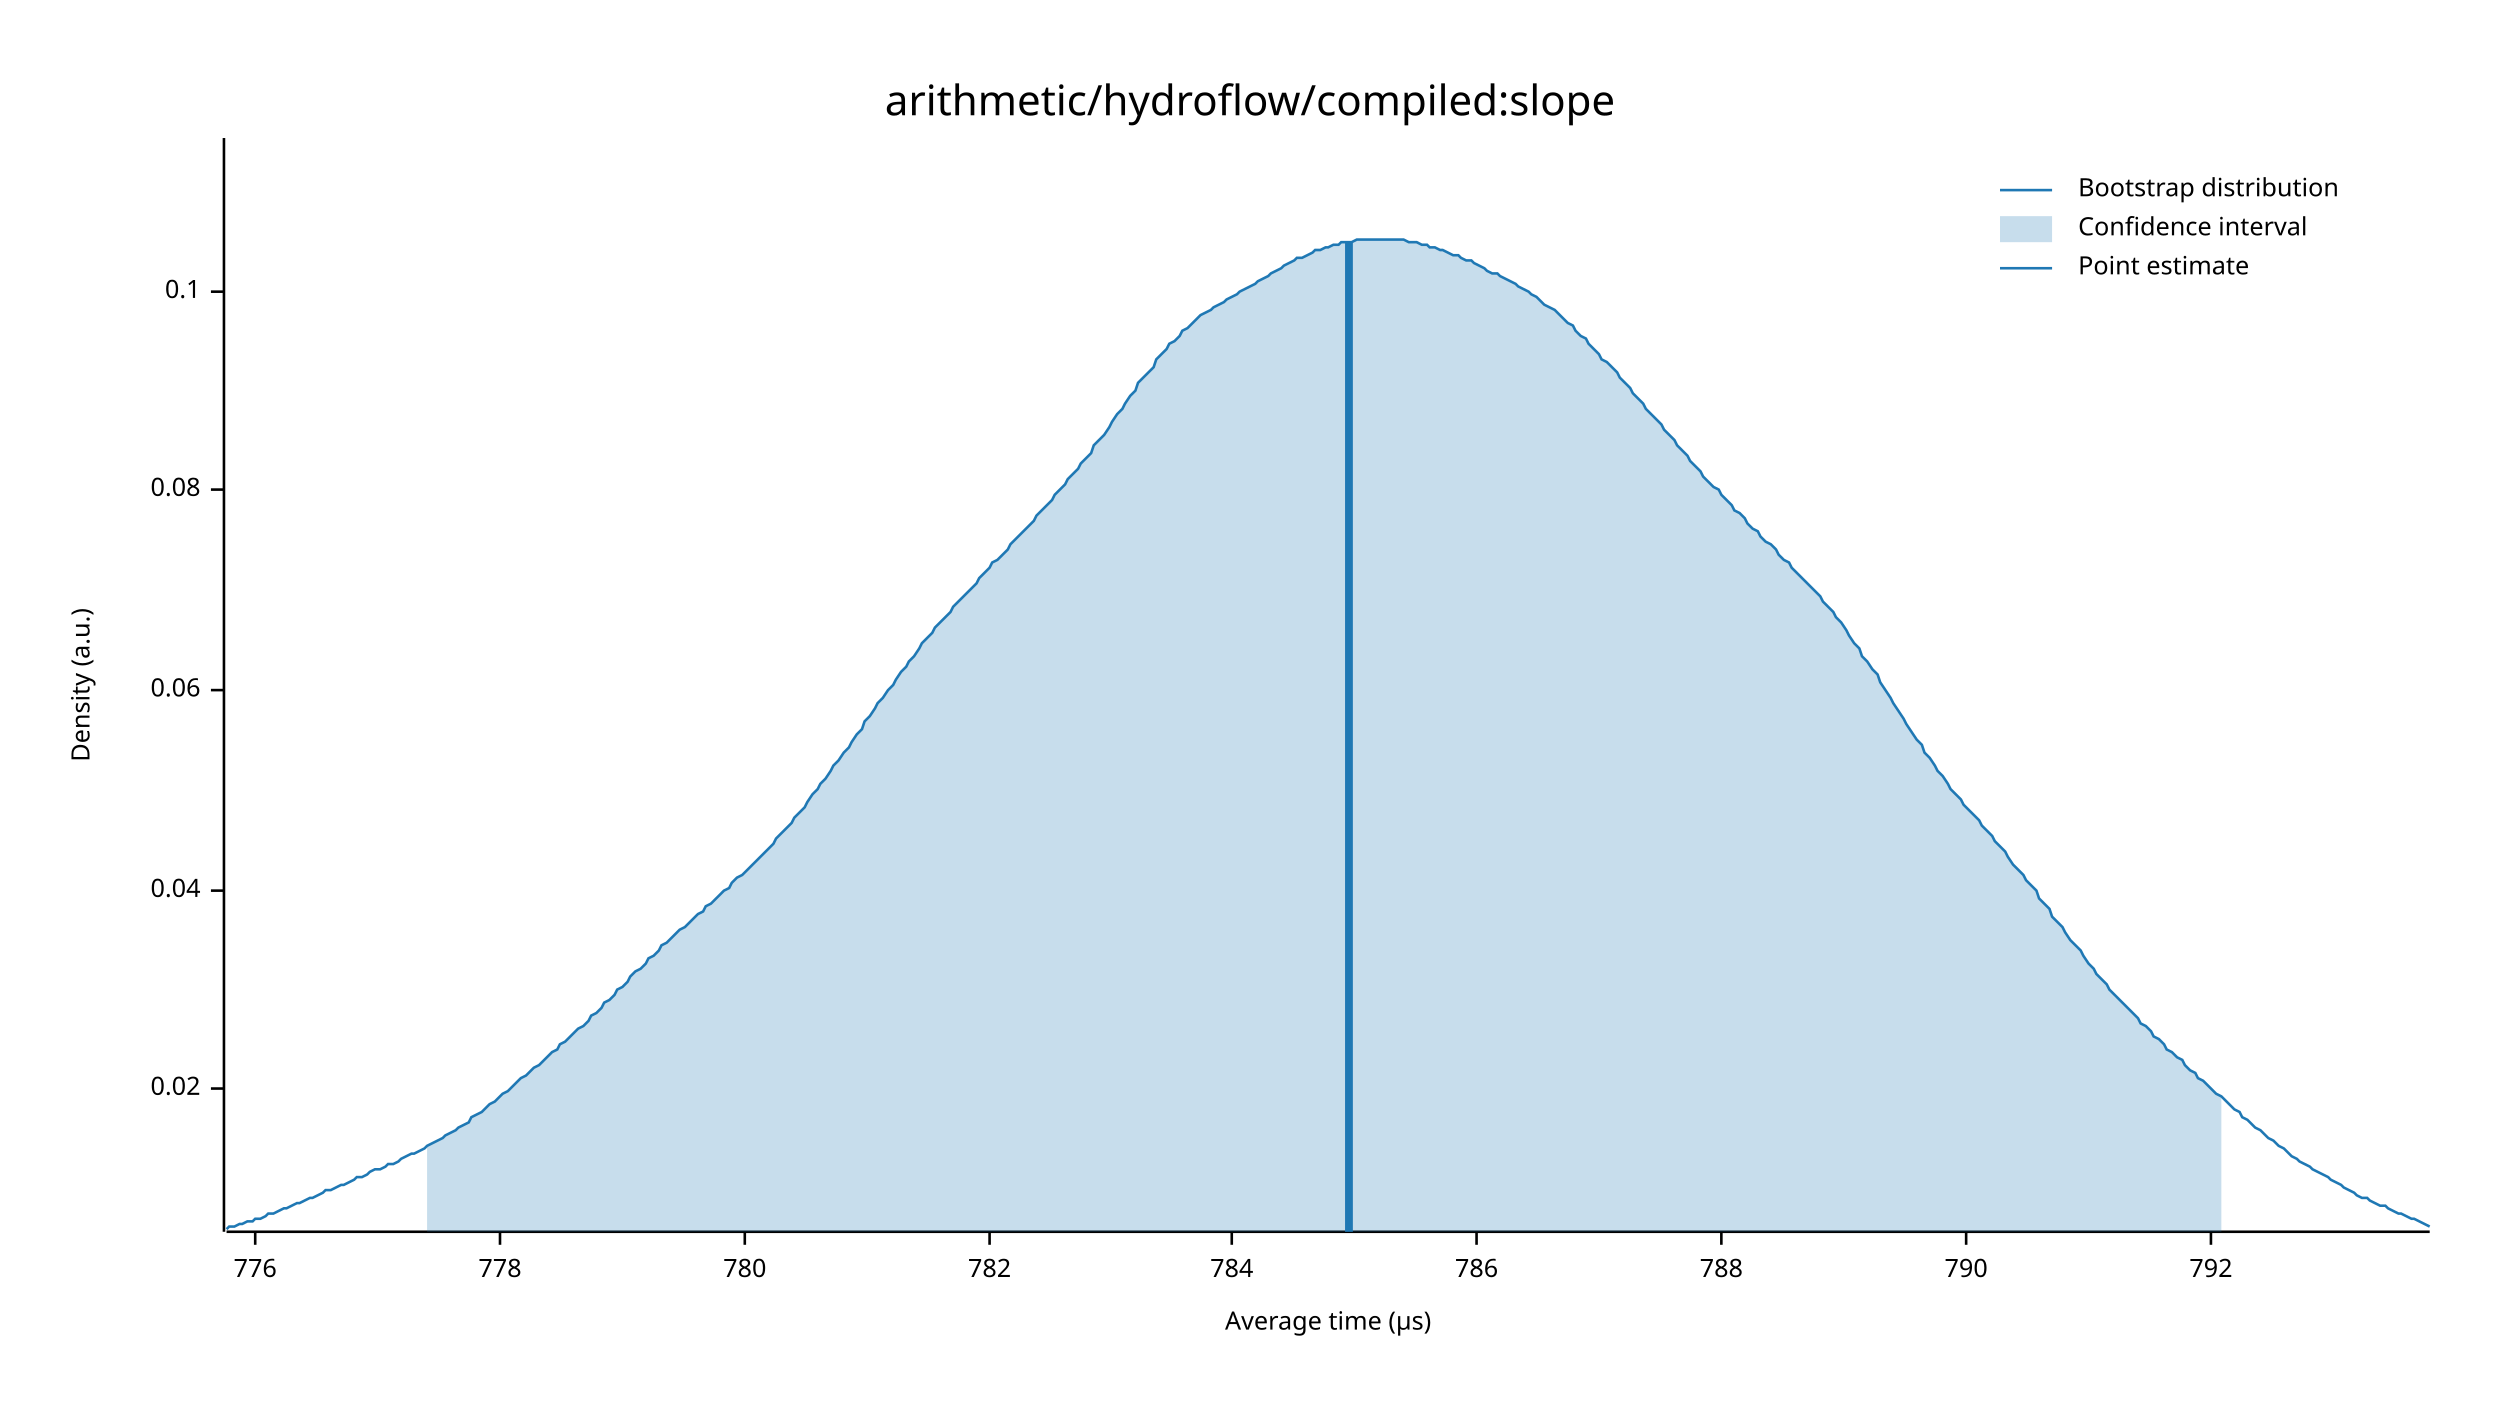
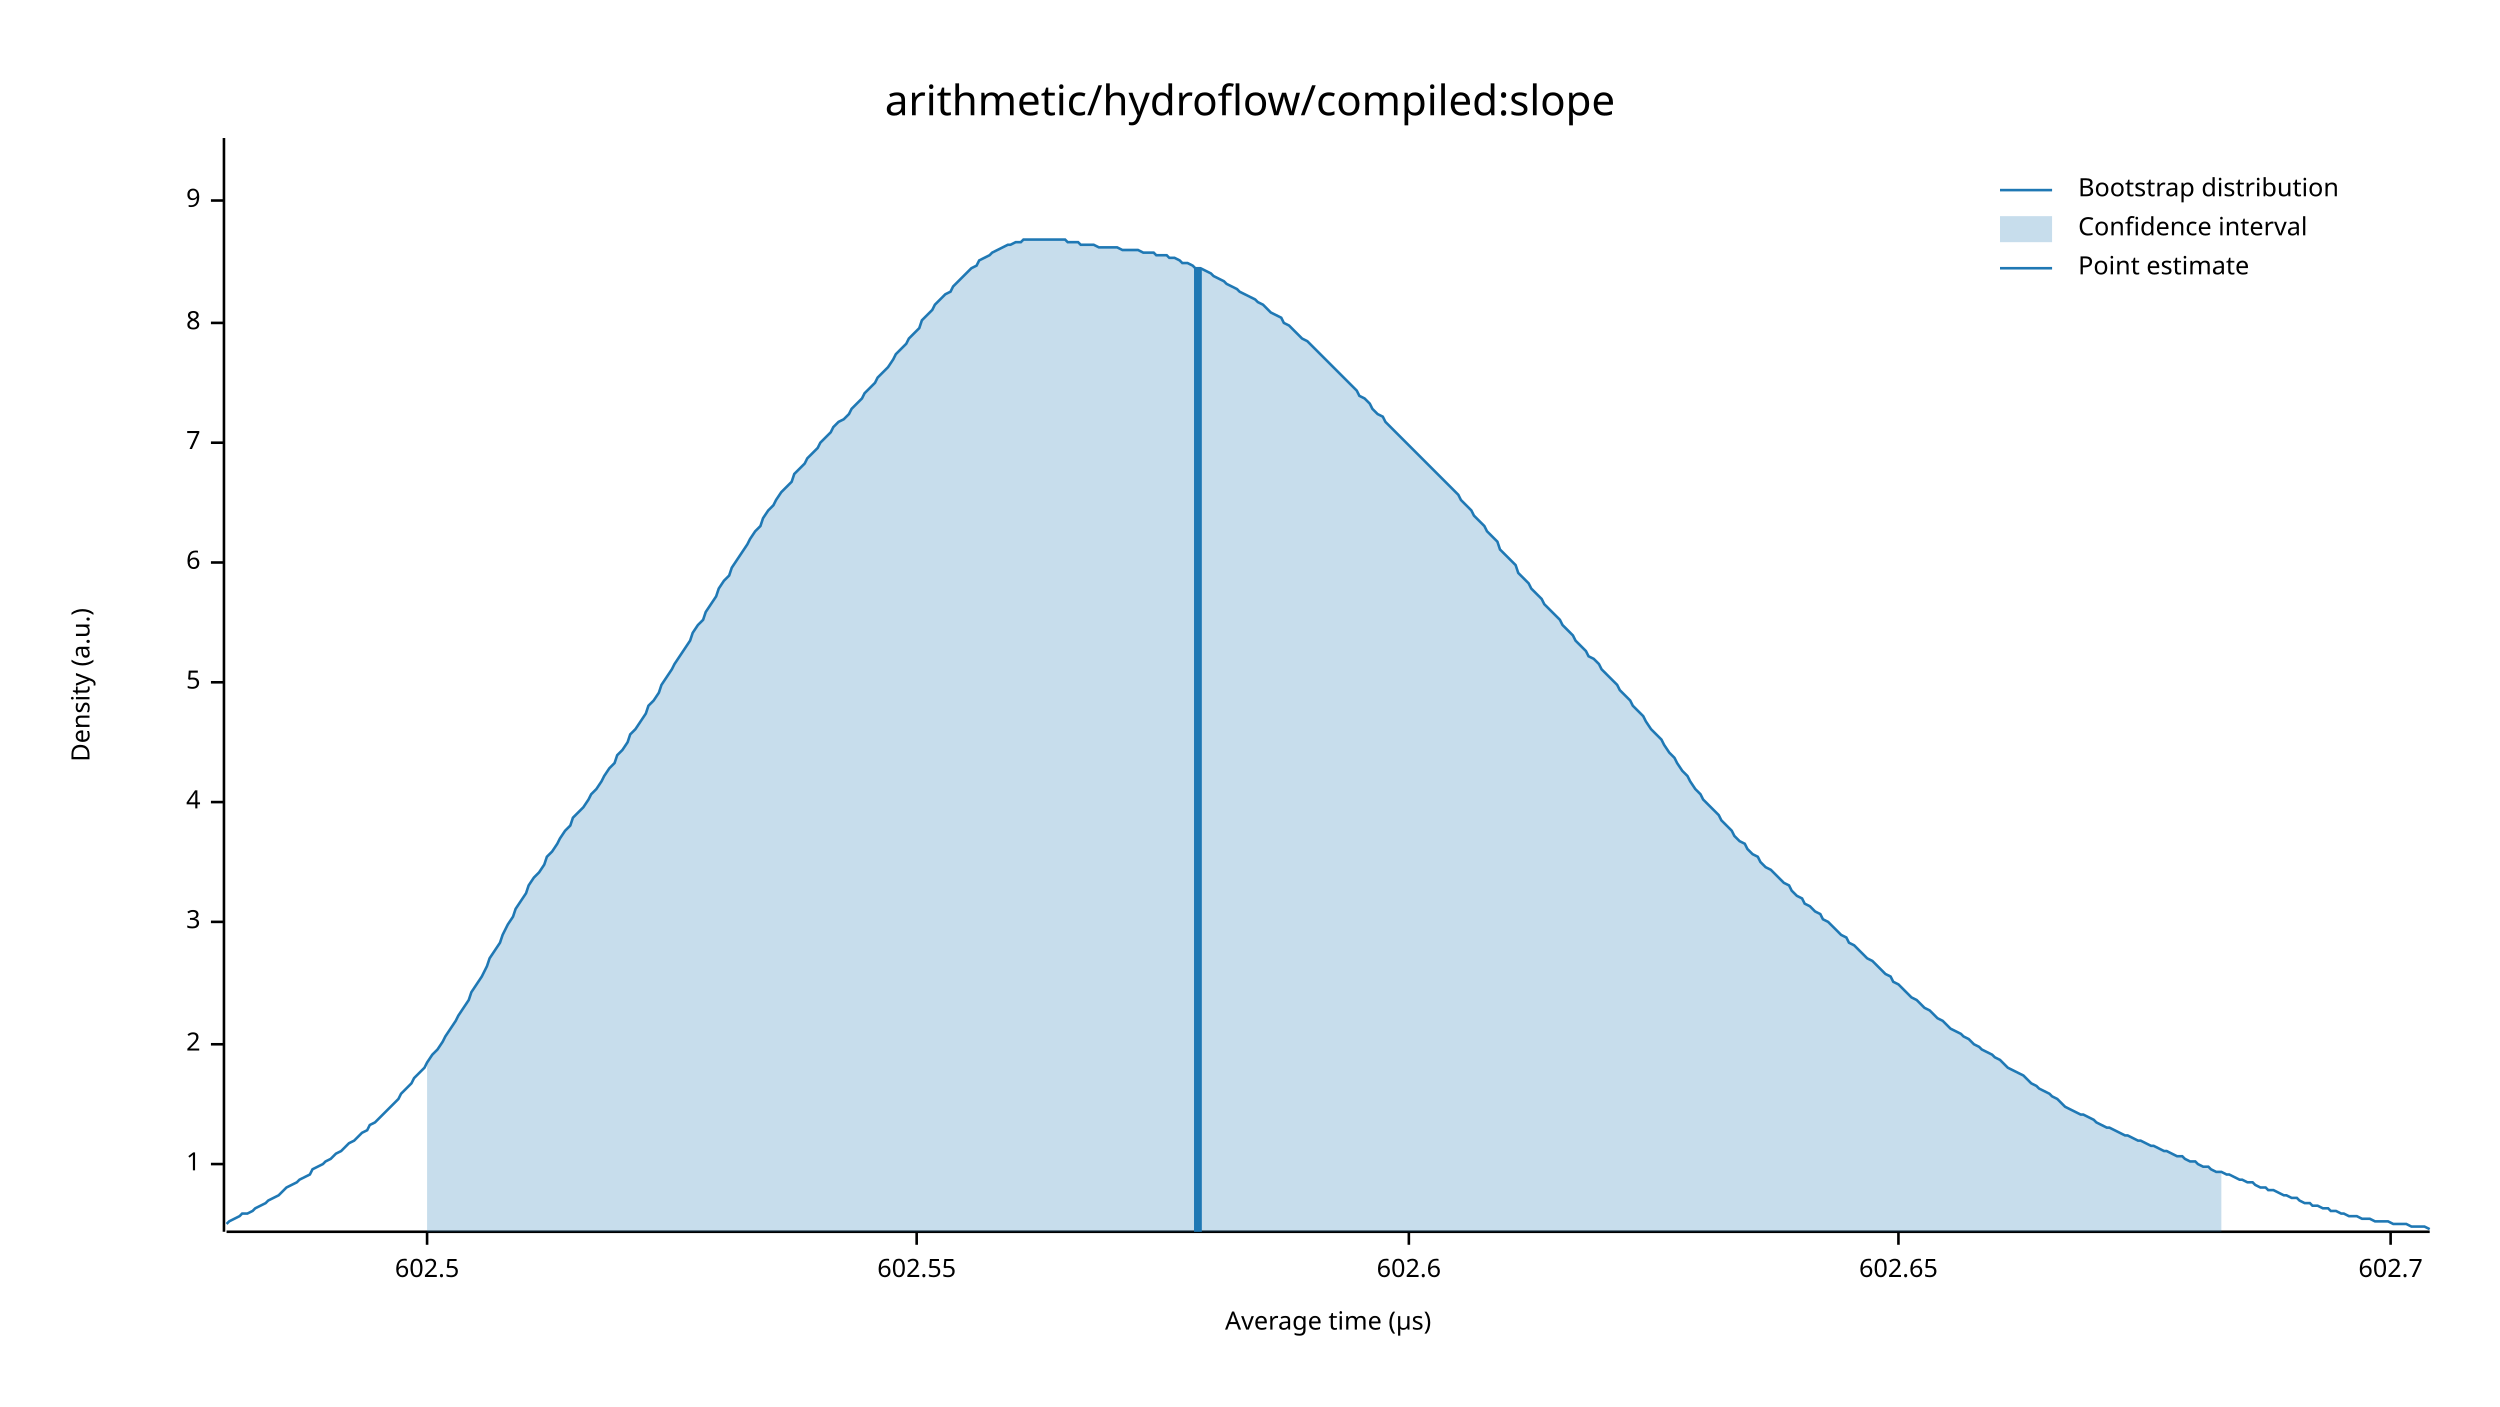
<svg xmlns="http://www.w3.org/2000/svg" width="960" height="540" viewBox="0 0 960 540">
  <text x="480" y="32" dy="0.76em" text-anchor="middle" font-family="sans-serif" font-size="16.129" opacity="1" fill="#000000">
arithmetic/hydroflow/compiled:slope
</text>
  <text x="27" y="263" dy="0.76em" text-anchor="middle" font-family="sans-serif" font-size="9.677" opacity="1" fill="#000000" transform="rotate(270, 27, 263)">
Density (a.u.)
</text>
  <text x="510" y="513" dy="-0.5ex" text-anchor="middle" font-family="sans-serif" font-size="9.677" opacity="1" fill="#000000">
Average time (µs)
</text>
  <polyline fill="none" opacity="1" stroke="#000000" stroke-width="1" points="86,53 86,473 " />
-   <text x="77" y="418" dy="0.5ex" text-anchor="end" font-family="sans-serif" font-size="9.677" opacity="1" fill="#000000">
- 0.02
+   <text x="77" y="447" dy="0.5ex" text-anchor="end" font-family="sans-serif" font-size="9.677" opacity="1" fill="#000000">
+ 1
</text>
-   <polyline fill="none" opacity="1" stroke="#000000" stroke-width="1" points="81,418 86,418 " />
-   <text x="77" y="342" dy="0.5ex" text-anchor="end" font-family="sans-serif" font-size="9.677" opacity="1" fill="#000000">
- 0.04
+   <polyline fill="none" opacity="1" stroke="#000000" stroke-width="1" points="81,447 86,447 " />
+   <text x="77" y="401" dy="0.5ex" text-anchor="end" font-family="sans-serif" font-size="9.677" opacity="1" fill="#000000">
+ 2
</text>
-   <polyline fill="none" opacity="1" stroke="#000000" stroke-width="1" points="81,342 86,342 " />
-   <text x="77" y="265" dy="0.5ex" text-anchor="end" font-family="sans-serif" font-size="9.677" opacity="1" fill="#000000">
- 0.06
+   <polyline fill="none" opacity="1" stroke="#000000" stroke-width="1" points="81,401 86,401 " />
+   <text x="77" y="354" dy="0.5ex" text-anchor="end" font-family="sans-serif" font-size="9.677" opacity="1" fill="#000000">
+ 3
</text>
-   <polyline fill="none" opacity="1" stroke="#000000" stroke-width="1" points="81,265 86,265 " />
-   <text x="77" y="188" dy="0.5ex" text-anchor="end" font-family="sans-serif" font-size="9.677" opacity="1" fill="#000000">
- 0.08
+   <polyline fill="none" opacity="1" stroke="#000000" stroke-width="1" points="81,354 86,354 " />
+   <text x="77" y="308" dy="0.5ex" text-anchor="end" font-family="sans-serif" font-size="9.677" opacity="1" fill="#000000">
+ 4
</text>
-   <polyline fill="none" opacity="1" stroke="#000000" stroke-width="1" points="81,188 86,188 " />
-   <text x="77" y="112" dy="0.5ex" text-anchor="end" font-family="sans-serif" font-size="9.677" opacity="1" fill="#000000">
- 0.1
+   <polyline fill="none" opacity="1" stroke="#000000" stroke-width="1" points="81,308 86,308 " />
+   <text x="77" y="262" dy="0.5ex" text-anchor="end" font-family="sans-serif" font-size="9.677" opacity="1" fill="#000000">
+ 5
</text>
-   <polyline fill="none" opacity="1" stroke="#000000" stroke-width="1" points="81,112 86,112 " />
+   <polyline fill="none" opacity="1" stroke="#000000" stroke-width="1" points="81,262 86,262 " />
+   <text x="77" y="216" dy="0.5ex" text-anchor="end" font-family="sans-serif" font-size="9.677" opacity="1" fill="#000000">
+ 6
+ </text>
+   <polyline fill="none" opacity="1" stroke="#000000" stroke-width="1" points="81,216 86,216 " />
+   <text x="77" y="170" dy="0.5ex" text-anchor="end" font-family="sans-serif" font-size="9.677" opacity="1" fill="#000000">
+ 7
+ </text>
+   <polyline fill="none" opacity="1" stroke="#000000" stroke-width="1" points="81,170 86,170 " />
+   <text x="77" y="124" dy="0.5ex" text-anchor="end" font-family="sans-serif" font-size="9.677" opacity="1" fill="#000000">
+ 8
+ </text>
+   <polyline fill="none" opacity="1" stroke="#000000" stroke-width="1" points="81,124 86,124 " />
+   <text x="77" y="77" dy="0.5ex" text-anchor="end" font-family="sans-serif" font-size="9.677" opacity="1" fill="#000000">
+ 9
+ </text>
+   <polyline fill="none" opacity="1" stroke="#000000" stroke-width="1" points="81,77 86,77 " />
  <polyline fill="none" opacity="1" stroke="#000000" stroke-width="1" points="87,473 933,473 " />
-   <text x="98" y="483" dy="0.76em" text-anchor="middle" font-family="sans-serif" font-size="9.677" opacity="1" fill="#000000">
- 776
+   <text x="164" y="483" dy="0.76em" text-anchor="middle" font-family="sans-serif" font-size="9.677" opacity="1" fill="#000000">
+ 602.5
</text>
-   <polyline fill="none" opacity="1" stroke="#000000" stroke-width="1" points="98,473 98,478 " />
-   <text x="192" y="483" dy="0.76em" text-anchor="middle" font-family="sans-serif" font-size="9.677" opacity="1" fill="#000000">
- 778
+   <polyline fill="none" opacity="1" stroke="#000000" stroke-width="1" points="164,473 164,478 " />
+   <text x="352" y="483" dy="0.76em" text-anchor="middle" font-family="sans-serif" font-size="9.677" opacity="1" fill="#000000">
+ 602.55
</text>
-   <polyline fill="none" opacity="1" stroke="#000000" stroke-width="1" points="192,473 192,478 " />
-   <text x="286" y="483" dy="0.76em" text-anchor="middle" font-family="sans-serif" font-size="9.677" opacity="1" fill="#000000">
- 780
+   <polyline fill="none" opacity="1" stroke="#000000" stroke-width="1" points="352,473 352,478 " />
+   <text x="541" y="483" dy="0.76em" text-anchor="middle" font-family="sans-serif" font-size="9.677" opacity="1" fill="#000000">
+ 602.6
</text>
-   <polyline fill="none" opacity="1" stroke="#000000" stroke-width="1" points="286,473 286,478 " />
-   <text x="380" y="483" dy="0.76em" text-anchor="middle" font-family="sans-serif" font-size="9.677" opacity="1" fill="#000000">
- 782
+   <polyline fill="none" opacity="1" stroke="#000000" stroke-width="1" points="541,473 541,478 " />
+   <text x="729" y="483" dy="0.76em" text-anchor="middle" font-family="sans-serif" font-size="9.677" opacity="1" fill="#000000">
+ 602.65
</text>
-   <polyline fill="none" opacity="1" stroke="#000000" stroke-width="1" points="380,473 380,478 " />
-   <text x="473" y="483" dy="0.76em" text-anchor="middle" font-family="sans-serif" font-size="9.677" opacity="1" fill="#000000">
- 784
+   <polyline fill="none" opacity="1" stroke="#000000" stroke-width="1" points="729,473 729,478 " />
+   <text x="918" y="483" dy="0.76em" text-anchor="middle" font-family="sans-serif" font-size="9.677" opacity="1" fill="#000000">
+ 602.7
</text>
-   <polyline fill="none" opacity="1" stroke="#000000" stroke-width="1" points="473,473 473,478 " />
-   <text x="567" y="483" dy="0.76em" text-anchor="middle" font-family="sans-serif" font-size="9.677" opacity="1" fill="#000000">
- 786
- </text>
-   <polyline fill="none" opacity="1" stroke="#000000" stroke-width="1" points="567,473 567,478 " />
-   <text x="661" y="483" dy="0.76em" text-anchor="middle" font-family="sans-serif" font-size="9.677" opacity="1" fill="#000000">
- 788
- </text>
-   <polyline fill="none" opacity="1" stroke="#000000" stroke-width="1" points="661,473 661,478 " />
-   <text x="755" y="483" dy="0.76em" text-anchor="middle" font-family="sans-serif" font-size="9.677" opacity="1" fill="#000000">
- 790
- </text>
-   <polyline fill="none" opacity="1" stroke="#000000" stroke-width="1" points="755,473 755,478 " />
-   <text x="849" y="483" dy="0.76em" text-anchor="middle" font-family="sans-serif" font-size="9.677" opacity="1" fill="#000000">
- 792
- </text>
-   <polyline fill="none" opacity="1" stroke="#000000" stroke-width="1" points="849,473 849,478 " />
-   <polyline fill="none" opacity="1" stroke="#1F78B4" stroke-width="1" points="87,472 88,471 90,471 92,470 93,470 95,469 97,469 98,468 100,468 102,467 103,466 105,466 107,465 109,464 110,464 112,463 114,462 115,462 117,461 119,460 120,460 122,459 124,458 125,457 127,457 129,456 131,455 132,455 134,454 136,453 137,452 139,452 141,451 142,450 144,449 146,449 148,448 149,447 151,447 153,446 154,445 156,444 158,443 159,443 161,442 163,441 164,440 166,439 168,438 170,437 171,436 173,435 175,434 176,433 178,432 180,431 181,429 183,428 185,427 187,425 188,424 190,423 192,421 193,420 195,419 197,417 198,416 200,414 202,413 203,412 205,410 207,409 209,407 210,406 212,404 214,403 215,401 217,400 219,398 220,397 222,395 224,394 226,392 227,390 229,389 231,387 232,385 234,384 236,382 237,380 239,379 241,377 242,375 244,373 246,372 248,370 249,368 251,367 253,365 254,363 256,362 258,360 259,359 261,357 263,356 265,354 266,353 268,351 270,350 271,348 273,347 275,345 276,344 278,342 280,341 281,339 283,337 285,336 287,334 288,333 290,331 292,329 293,328 295,326 297,324 298,322 300,320 302,318 304,316 305,314 307,312 309,310 310,308 312,305 314,303 315,301 317,299 319,296 320,294 322,292 324,289 326,287 327,285 329,282 331,280 332,277 334,275 336,272 337,270 339,268 341,265 343,263 344,261 346,258 348,256 349,254 351,252 353,249 354,247 356,245 358,243 359,241 361,239 363,237 365,235 366,233 368,231 370,229 371,228 373,226 375,224 376,222 378,220 380,218 381,216 383,215 385,213 387,211 388,209 390,207 392,205 393,204 395,202 397,200 398,198 400,196 402,194 404,192 405,190 407,188 409,186 410,184 412,182 414,180 415,178 417,176 419,174 420,171 422,169 424,167 426,164 427,162 429,159 431,157 432,155 434,152 436,150 437,147 439,145 441,143 443,141 444,138 446,136 448,134 449,132 451,131 453,129 454,127 456,126 458,124 459,123 461,121 463,120 465,119 466,118 468,117 470,116 471,115 473,114 475,113 476,112 478,111 480,110 482,109 483,108 485,107 487,106 488,105 490,104 492,103 493,102 495,101 497,100 498,99 500,99 502,98 504,97 505,96 507,96 509,95 510,95 512,94 514,94 515,93 517,93 519,93 521,92 522,92 524,92 526,92 527,92 529,92 531,92 532,92 534,92 536,92 537,92 539,92 541,93 543,93 544,93 546,94 548,94 549,95 551,95 553,96 554,96 556,97 558,98 560,98 561,99 563,100 565,100 566,101 568,102 570,103 571,104 573,105 575,105 576,106 578,107 580,108 582,109 583,110 585,111 587,112 588,113 590,114 592,116 593,117 595,118 597,119 599,121 600,122 602,124 604,125 605,127 607,129 609,130 610,132 612,134 614,136 615,138 617,139 619,141 621,143 622,145 624,147 626,149 627,151 629,153 631,155 632,157 634,159 636,161 638,163 639,165 641,167 643,169 644,171 646,173 648,175 649,177 651,179 653,181 654,183 656,185 658,187 660,188 661,190 663,192 665,194 666,196 668,197 670,199 671,201 673,203 675,204 676,206 678,208 680,209 682,211 683,213 685,215 687,216 688,218 690,220 692,222 693,223 695,225 697,227 699,229 700,231 702,233 704,235 705,237 707,239 709,242 710,244 712,247 714,249 715,252 717,254 719,257 721,259 722,262 724,265 726,268 727,270 729,273 731,276 732,278 734,281 736,284 738,286 739,289 741,291 743,294 744,296 746,298 748,301 749,303 751,305 753,307 754,309 756,311 758,313 760,315 761,317 763,319 765,321 766,323 768,325 770,327 771,329 773,332 775,334 777,336 778,338 780,340 782,342 783,345 785,347 787,349 788,352 790,354 792,356 793,358 795,361 797,363 799,365 800,367 802,370 804,372 805,374 807,376 809,378 810,380 812,382 814,384 816,386 817,387 819,389 821,391 822,393 824,394 826,396 827,398 829,399 831,401 832,403 834,404 836,406 838,407 839,409 841,411 843,412 844,414 846,415 848,417 849,418 851,420 853,421 855,423 856,424 858,426 860,427 861,429 863,430 865,432 866,433 868,434 870,436 871,437 873,438 875,440 877,441 878,442 880,444 882,445 883,446 885,447 887,448 888,449 890,450 892,451 894,452 895,453 897,454 899,455 900,456 902,457 904,458 905,459 907,460 909,460 910,461 912,462 914,463 916,463 917,464 919,465 921,466 922,466 924,467 926,468 927,468 929,469 931,470 933,471 " />
-   <polygon opacity="0.25" fill="#1F78B4" points="164,440 166,439 168,438 170,437 171,436 173,435 175,434 176,433 178,432 180,431 181,429 183,428 185,427 187,425 188,424 190,423 192,421 193,420 195,419 197,417 198,416 200,414 202,413 203,412 205,410 207,409 209,407 210,406 212,404 214,403 215,401 217,400 219,398 220,397 222,395 224,394 226,392 227,390 229,389 231,387 232,385 234,384 236,382 237,380 239,379 241,377 242,375 244,373 246,372 248,370 249,368 251,367 253,365 254,363 256,362 258,360 259,359 261,357 263,356 265,354 266,353 268,351 270,350 271,348 273,347 275,345 276,344 278,342 280,341 281,339 283,337 285,336 287,334 288,333 290,331 292,329 293,328 295,326 297,324 298,322 300,320 302,318 304,316 305,314 307,312 309,310 310,308 312,305 314,303 315,301 317,299 319,296 320,294 322,292 324,289 326,287 327,285 329,282 331,280 332,277 334,275 336,272 337,270 339,268 341,265 343,263 344,261 346,258 348,256 349,254 351,252 353,249 354,247 356,245 358,243 359,241 361,239 363,237 365,235 366,233 368,231 370,229 371,228 373,226 375,224 376,222 378,220 380,218 381,216 383,215 385,213 387,211 388,209 390,207 392,205 393,204 395,202 397,200 398,198 400,196 402,194 404,192 405,190 407,188 409,186 410,184 412,182 414,180 415,178 417,176 419,174 420,171 422,169 424,167 426,164 427,162 429,159 431,157 432,155 434,152 436,150 437,147 439,145 441,143 443,141 444,138 446,136 448,134 449,132 451,131 453,129 454,127 456,126 458,124 459,123 461,121 463,120 465,119 466,118 468,117 470,116 471,115 473,114 475,113 476,112 478,111 480,110 482,109 483,108 485,107 487,106 488,105 490,104 492,103 493,102 495,101 497,100 498,99 500,99 502,98 504,97 505,96 507,96 509,95 510,95 512,94 514,94 515,93 517,93 519,93 521,92 522,92 524,92 526,92 527,92 529,92 531,92 532,92 534,92 536,92 537,92 539,92 541,93 543,93 544,93 546,94 548,94 549,95 551,95 553,96 554,96 556,97 558,98 560,98 561,99 563,100 565,100 566,101 568,102 570,103 571,104 573,105 575,105 576,106 578,107 580,108 582,109 583,110 585,111 587,112 588,113 590,114 592,116 593,117 595,118 597,119 599,121 600,122 602,124 604,125 605,127 607,129 609,130 610,132 612,134 614,136 615,138 617,139 619,141 621,143 622,145 624,147 626,149 627,151 629,153 631,155 632,157 634,159 636,161 638,163 639,165 641,167 643,169 644,171 646,173 648,175 649,177 651,179 653,181 654,183 656,185 658,187 660,188 661,190 663,192 665,194 666,196 668,197 670,199 671,201 673,203 675,204 676,206 678,208 680,209 682,211 683,213 685,215 687,216 688,218 690,220 692,222 693,223 695,225 697,227 699,229 700,231 702,233 704,235 705,237 707,239 709,242 710,244 712,247 714,249 715,252 717,254 719,257 721,259 722,262 724,265 726,268 727,270 729,273 731,276 732,278 734,281 736,284 738,286 739,289 741,291 743,294 744,296 746,298 748,301 749,303 751,305 753,307 754,309 756,311 758,313 760,315 761,317 763,319 765,321 766,323 768,325 770,327 771,329 773,332 775,334 777,336 778,338 780,340 782,342 783,345 785,347 787,349 788,352 790,354 792,356 793,358 795,361 797,363 799,365 800,367 802,370 804,372 805,374 807,376 809,378 810,380 812,382 814,384 816,386 817,387 819,389 821,391 822,393 824,394 826,396 827,398 829,399 831,401 832,403 834,404 836,406 838,407 839,409 841,411 843,412 844,414 846,415 848,417 849,418 851,420 853,421 853,473 164,473 " />
-   <polyline fill="none" opacity="1" stroke="#1F78B4" stroke-width="3" points="518,473 518,93 " />
+   <polyline fill="none" opacity="1" stroke="#000000" stroke-width="1" points="918,473 918,478 " />
+   <polyline fill="none" opacity="1" stroke="#1F78B4" stroke-width="1" points="87,470 88,469 90,468 92,467 93,466 95,466 97,465 98,464 100,463 102,462 103,461 105,460 107,459 109,457 110,456 112,455 114,454 115,453 117,452 119,451 120,449 122,448 124,447 125,446 127,445 129,443 131,442 132,441 134,439 136,438 137,437 139,435 141,434 142,432 144,431 146,429 148,427 149,426 151,424 153,422 154,420 156,418 158,416 159,414 161,412 163,410 164,408 166,405 168,403 170,400 171,398 173,395 175,392 176,390 178,387 180,384 181,381 183,378 185,375 187,371 188,368 190,365 192,362 193,359 195,355 197,352 198,349 200,346 202,343 203,340 205,337 207,335 209,332 210,329 212,327 214,324 215,322 217,319 219,317 220,314 222,312 224,310 226,307 227,305 229,303 231,300 232,298 234,295 236,293 237,290 239,288 241,285 242,282 244,280 246,277 248,274 249,271 251,269 253,266 254,263 256,260 258,257 259,255 261,252 263,249 265,246 266,243 268,240 270,238 271,235 273,232 275,229 276,226 278,223 280,221 281,218 283,215 285,212 287,209 288,207 290,204 292,202 293,199 295,196 297,194 298,192 300,189 302,187 304,185 305,182 307,180 309,178 310,176 312,174 314,172 315,170 317,168 319,166 320,164 322,162 324,161 326,159 327,157 329,155 331,153 332,151 334,149 336,147 337,145 339,143 341,141 343,138 344,136 346,134 348,132 349,130 351,128 353,126 354,123 356,121 358,119 359,117 361,115 363,113 365,112 366,110 368,108 370,106 371,105 373,103 375,102 376,100 378,99 380,98 381,97 383,96 385,95 387,94 388,94 390,93 392,93 393,92 395,92 397,92 398,92 400,92 402,92 404,92 405,92 407,92 409,92 410,93 412,93 414,93 415,94 417,94 419,94 420,94 422,95 424,95 426,95 427,95 429,95 431,96 432,96 434,96 436,96 437,96 439,97 441,97 443,97 444,98 446,98 448,98 449,99 451,99 453,100 454,101 456,101 458,102 459,103 461,103 463,104 465,105 466,106 468,107 470,108 471,109 473,110 475,111 476,112 478,113 480,114 482,115 483,116 485,117 487,119 488,120 490,121 492,122 493,124 495,125 497,127 498,128 500,130 502,131 504,133 505,134 507,136 509,138 510,139 512,141 514,143 515,144 517,146 519,148 521,150 522,152 524,153 526,155 527,157 529,159 531,160 532,162 534,164 536,166 537,167 539,169 541,171 543,173 544,174 546,176 548,178 549,179 551,181 553,183 554,184 556,186 558,188 560,190 561,192 563,194 565,196 566,198 568,200 570,202 571,204 573,206 575,208 576,211 578,213 580,215 582,217 583,220 585,222 587,224 588,226 590,228 592,230 593,232 595,234 597,236 599,238 600,240 602,242 604,244 605,246 607,248 609,250 610,252 612,253 614,255 615,257 617,259 619,261 621,263 622,265 624,267 626,269 627,271 629,273 631,275 632,277 634,280 636,282 638,284 639,286 641,289 643,291 644,293 646,296 648,298 649,300 651,303 653,305 654,307 656,309 658,311 660,313 661,315 663,317 665,319 666,321 668,323 670,324 671,326 673,328 675,329 676,331 678,333 680,334 682,336 683,337 685,339 687,340 688,342 690,344 692,345 693,347 695,348 697,350 699,351 700,353 702,354 704,356 705,357 707,359 709,360 710,362 712,363 714,365 715,366 717,368 719,369 721,371 722,372 724,374 726,375 727,377 729,378 731,380 732,381 734,383 736,384 738,386 739,387 741,388 743,390 744,391 746,392 748,394 749,395 751,396 753,397 754,398 756,399 758,401 760,402 761,403 763,404 765,405 766,406 768,407 770,409 771,410 773,411 775,412 777,413 778,414 780,416 782,417 783,418 785,419 787,420 788,421 790,422 792,424 793,425 795,426 797,427 799,428 800,428 802,429 804,430 805,431 807,432 809,433 810,433 812,434 814,435 816,436 817,436 819,437 821,438 822,438 824,439 826,440 827,440 829,441 831,442 832,442 834,443 836,444 838,444 839,445 841,446 843,446 844,447 846,448 848,448 849,449 851,450 853,450 855,451 856,451 858,452 860,453 861,453 863,454 865,454 866,455 868,456 870,456 871,457 873,457 875,458 877,459 878,459 880,460 882,460 883,461 885,462 887,462 888,463 890,463 892,464 894,464 895,465 897,465 899,466 900,466 902,467 904,467 905,467 907,468 909,468 910,468 912,469 914,469 916,469 917,469 919,470 921,470 922,470 924,470 926,471 927,471 929,471 931,471 933,472 " />
+   <polygon opacity="0.25" fill="#1F78B4" points="164,408 166,405 168,403 170,400 171,398 173,395 175,392 176,390 178,387 180,384 181,381 183,378 185,375 187,371 188,368 190,365 192,362 193,359 195,355 197,352 198,349 200,346 202,343 203,340 205,337 207,335 209,332 210,329 212,327 214,324 215,322 217,319 219,317 220,314 222,312 224,310 226,307 227,305 229,303 231,300 232,298 234,295 236,293 237,290 239,288 241,285 242,282 244,280 246,277 248,274 249,271 251,269 253,266 254,263 256,260 258,257 259,255 261,252 263,249 265,246 266,243 268,240 270,238 271,235 273,232 275,229 276,226 278,223 280,221 281,218 283,215 285,212 287,209 288,207 290,204 292,202 293,199 295,196 297,194 298,192 300,189 302,187 304,185 305,182 307,180 309,178 310,176 312,174 314,172 315,170 317,168 319,166 320,164 322,162 324,161 326,159 327,157 329,155 331,153 332,151 334,149 336,147 337,145 339,143 341,141 343,138 344,136 346,134 348,132 349,130 351,128 353,126 354,123 356,121 358,119 359,117 361,115 363,113 365,112 366,110 368,108 370,106 371,105 373,103 375,102 376,100 378,99 380,98 381,97 383,96 385,95 387,94 388,94 390,93 392,93 393,92 395,92 397,92 398,92 400,92 402,92 404,92 405,92 407,92 409,92 410,93 412,93 414,93 415,94 417,94 419,94 420,94 422,95 424,95 426,95 427,95 429,95 431,96 432,96 434,96 436,96 437,96 439,97 441,97 443,97 444,98 446,98 448,98 449,99 451,99 453,100 454,101 456,101 458,102 459,103 461,103 463,104 465,105 466,106 468,107 470,108 471,109 473,110 475,111 476,112 478,113 480,114 482,115 483,116 485,117 487,119 488,120 490,121 492,122 493,124 495,125 497,127 498,128 500,130 502,131 504,133 505,134 507,136 509,138 510,139 512,141 514,143 515,144 517,146 519,148 521,150 522,152 524,153 526,155 527,157 529,159 531,160 532,162 534,164 536,166 537,167 539,169 541,171 543,173 544,174 546,176 548,178 549,179 551,181 553,183 554,184 556,186 558,188 560,190 561,192 563,194 565,196 566,198 568,200 570,202 571,204 573,206 575,208 576,211 578,213 580,215 582,217 583,220 585,222 587,224 588,226 590,228 592,230 593,232 595,234 597,236 599,238 600,240 602,242 604,244 605,246 607,248 609,250 610,252 612,253 614,255 615,257 617,259 619,261 621,263 622,265 624,267 626,269 627,271 629,273 631,275 632,277 634,280 636,282 638,284 639,286 641,289 643,291 644,293 646,296 648,298 649,300 651,303 653,305 654,307 656,309 658,311 660,313 661,315 663,317 665,319 666,321 668,323 670,324 671,326 673,328 675,329 676,331 678,333 680,334 682,336 683,337 685,339 687,340 688,342 690,344 692,345 693,347 695,348 697,350 699,351 700,353 702,354 704,356 705,357 707,359 709,360 710,362 712,363 714,365 715,366 717,368 719,369 721,371 722,372 724,374 726,375 727,377 729,378 731,380 732,381 734,383 736,384 738,386 739,387 741,388 743,390 744,391 746,392 748,394 749,395 751,396 753,397 754,398 756,399 758,401 760,402 761,403 763,404 765,405 766,406 768,407 770,409 771,410 773,411 775,412 777,413 778,414 780,416 782,417 783,418 785,419 787,420 788,421 790,422 792,424 793,425 795,426 797,427 799,428 800,428 802,429 804,430 805,431 807,432 809,433 810,433 812,434 814,435 816,436 817,436 819,437 821,438 822,438 824,439 826,440 827,440 829,441 831,442 832,442 834,443 836,444 838,444 839,445 841,446 843,446 844,447 846,448 848,448 849,449 851,450 853,450 853,473 164,473 " />
+   <polyline fill="none" opacity="1" stroke="#1F78B4" stroke-width="3" points="460,473 460,103 " />
  <text x="798" y="68" dy="0.76em" text-anchor="start" font-family="sans-serif" font-size="9.677" opacity="1" fill="#000000">
Bootstrap distribution
</text>
  <text x="798" y="83" dy="0.76em" text-anchor="start" font-family="sans-serif" font-size="9.677" opacity="1" fill="#000000">
Confidence interval
</text>
  <text x="798" y="98" dy="0.76em" text-anchor="start" font-family="sans-serif" font-size="9.677" opacity="1" fill="#000000">
Point estimate
</text>
  <polyline fill="none" opacity="1" stroke="#1F78B4" stroke-width="1" points="768,73 788,73 " />
  <rect x="768" y="83" width="20" height="10" opacity="0.25" fill="#1F78B4" stroke="none" />
  <polyline fill="none" opacity="1" stroke="#1F78B4" stroke-width="1" points="768,103 788,103 " />
</svg>
